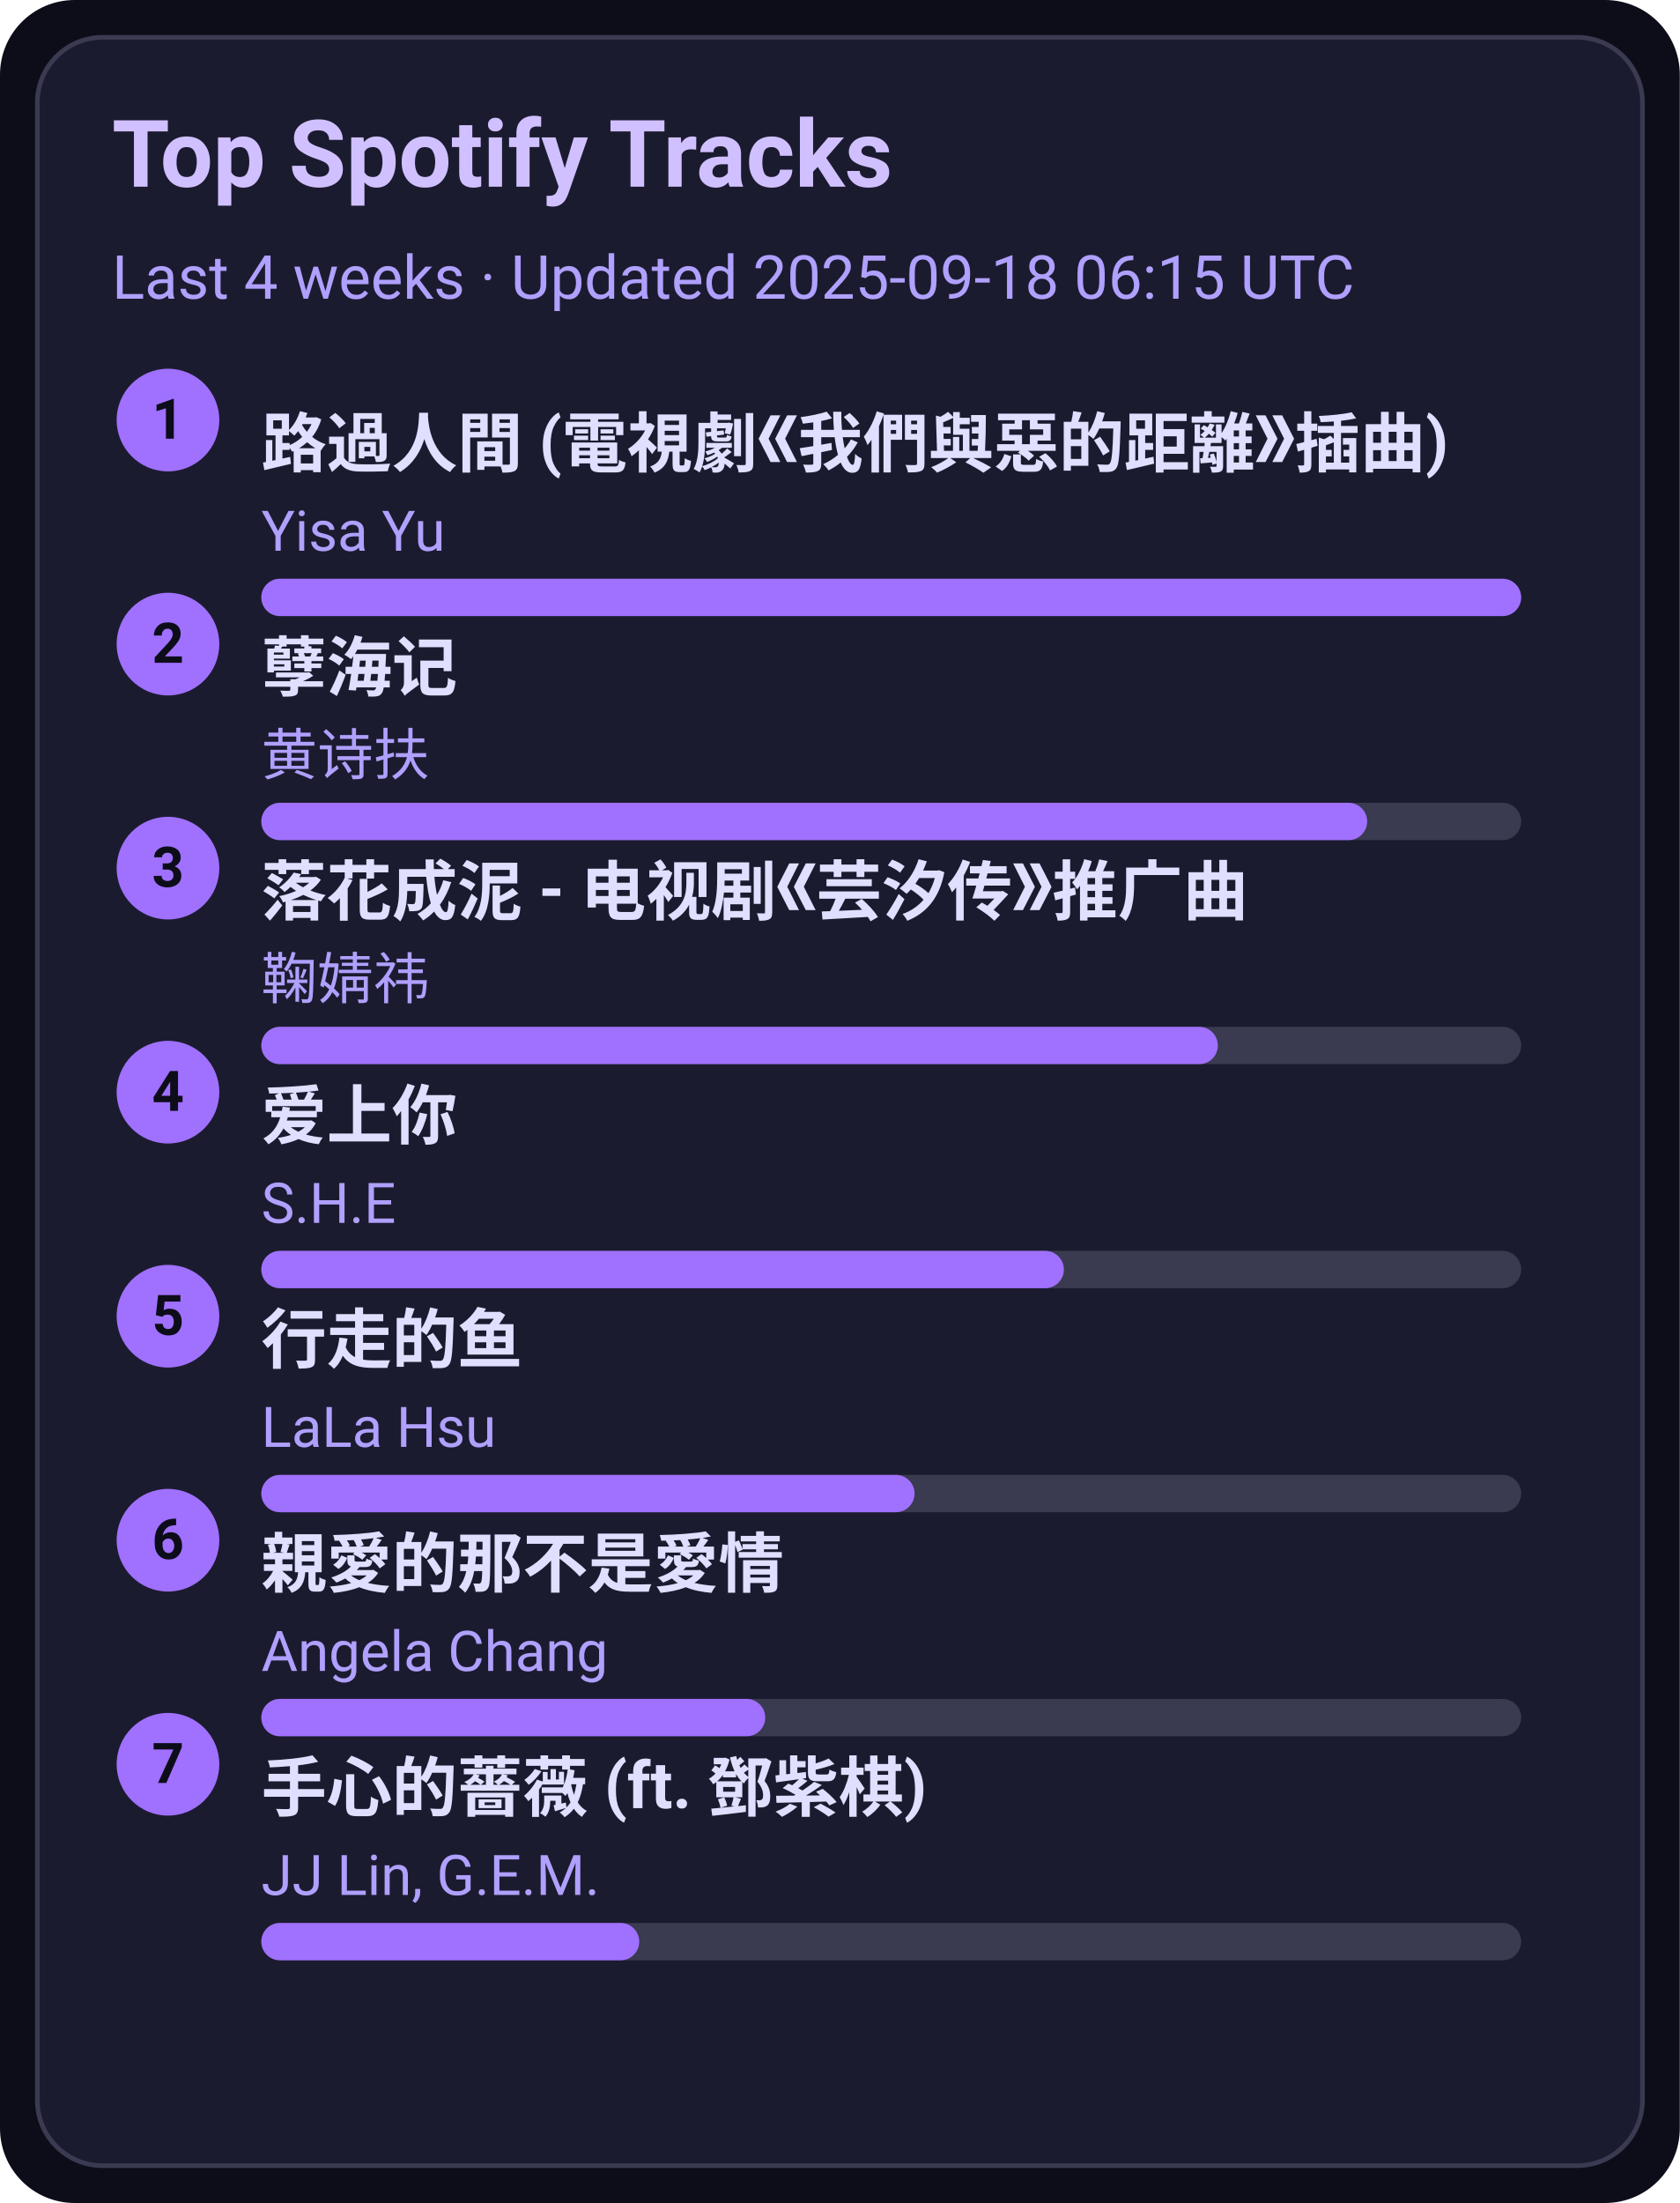
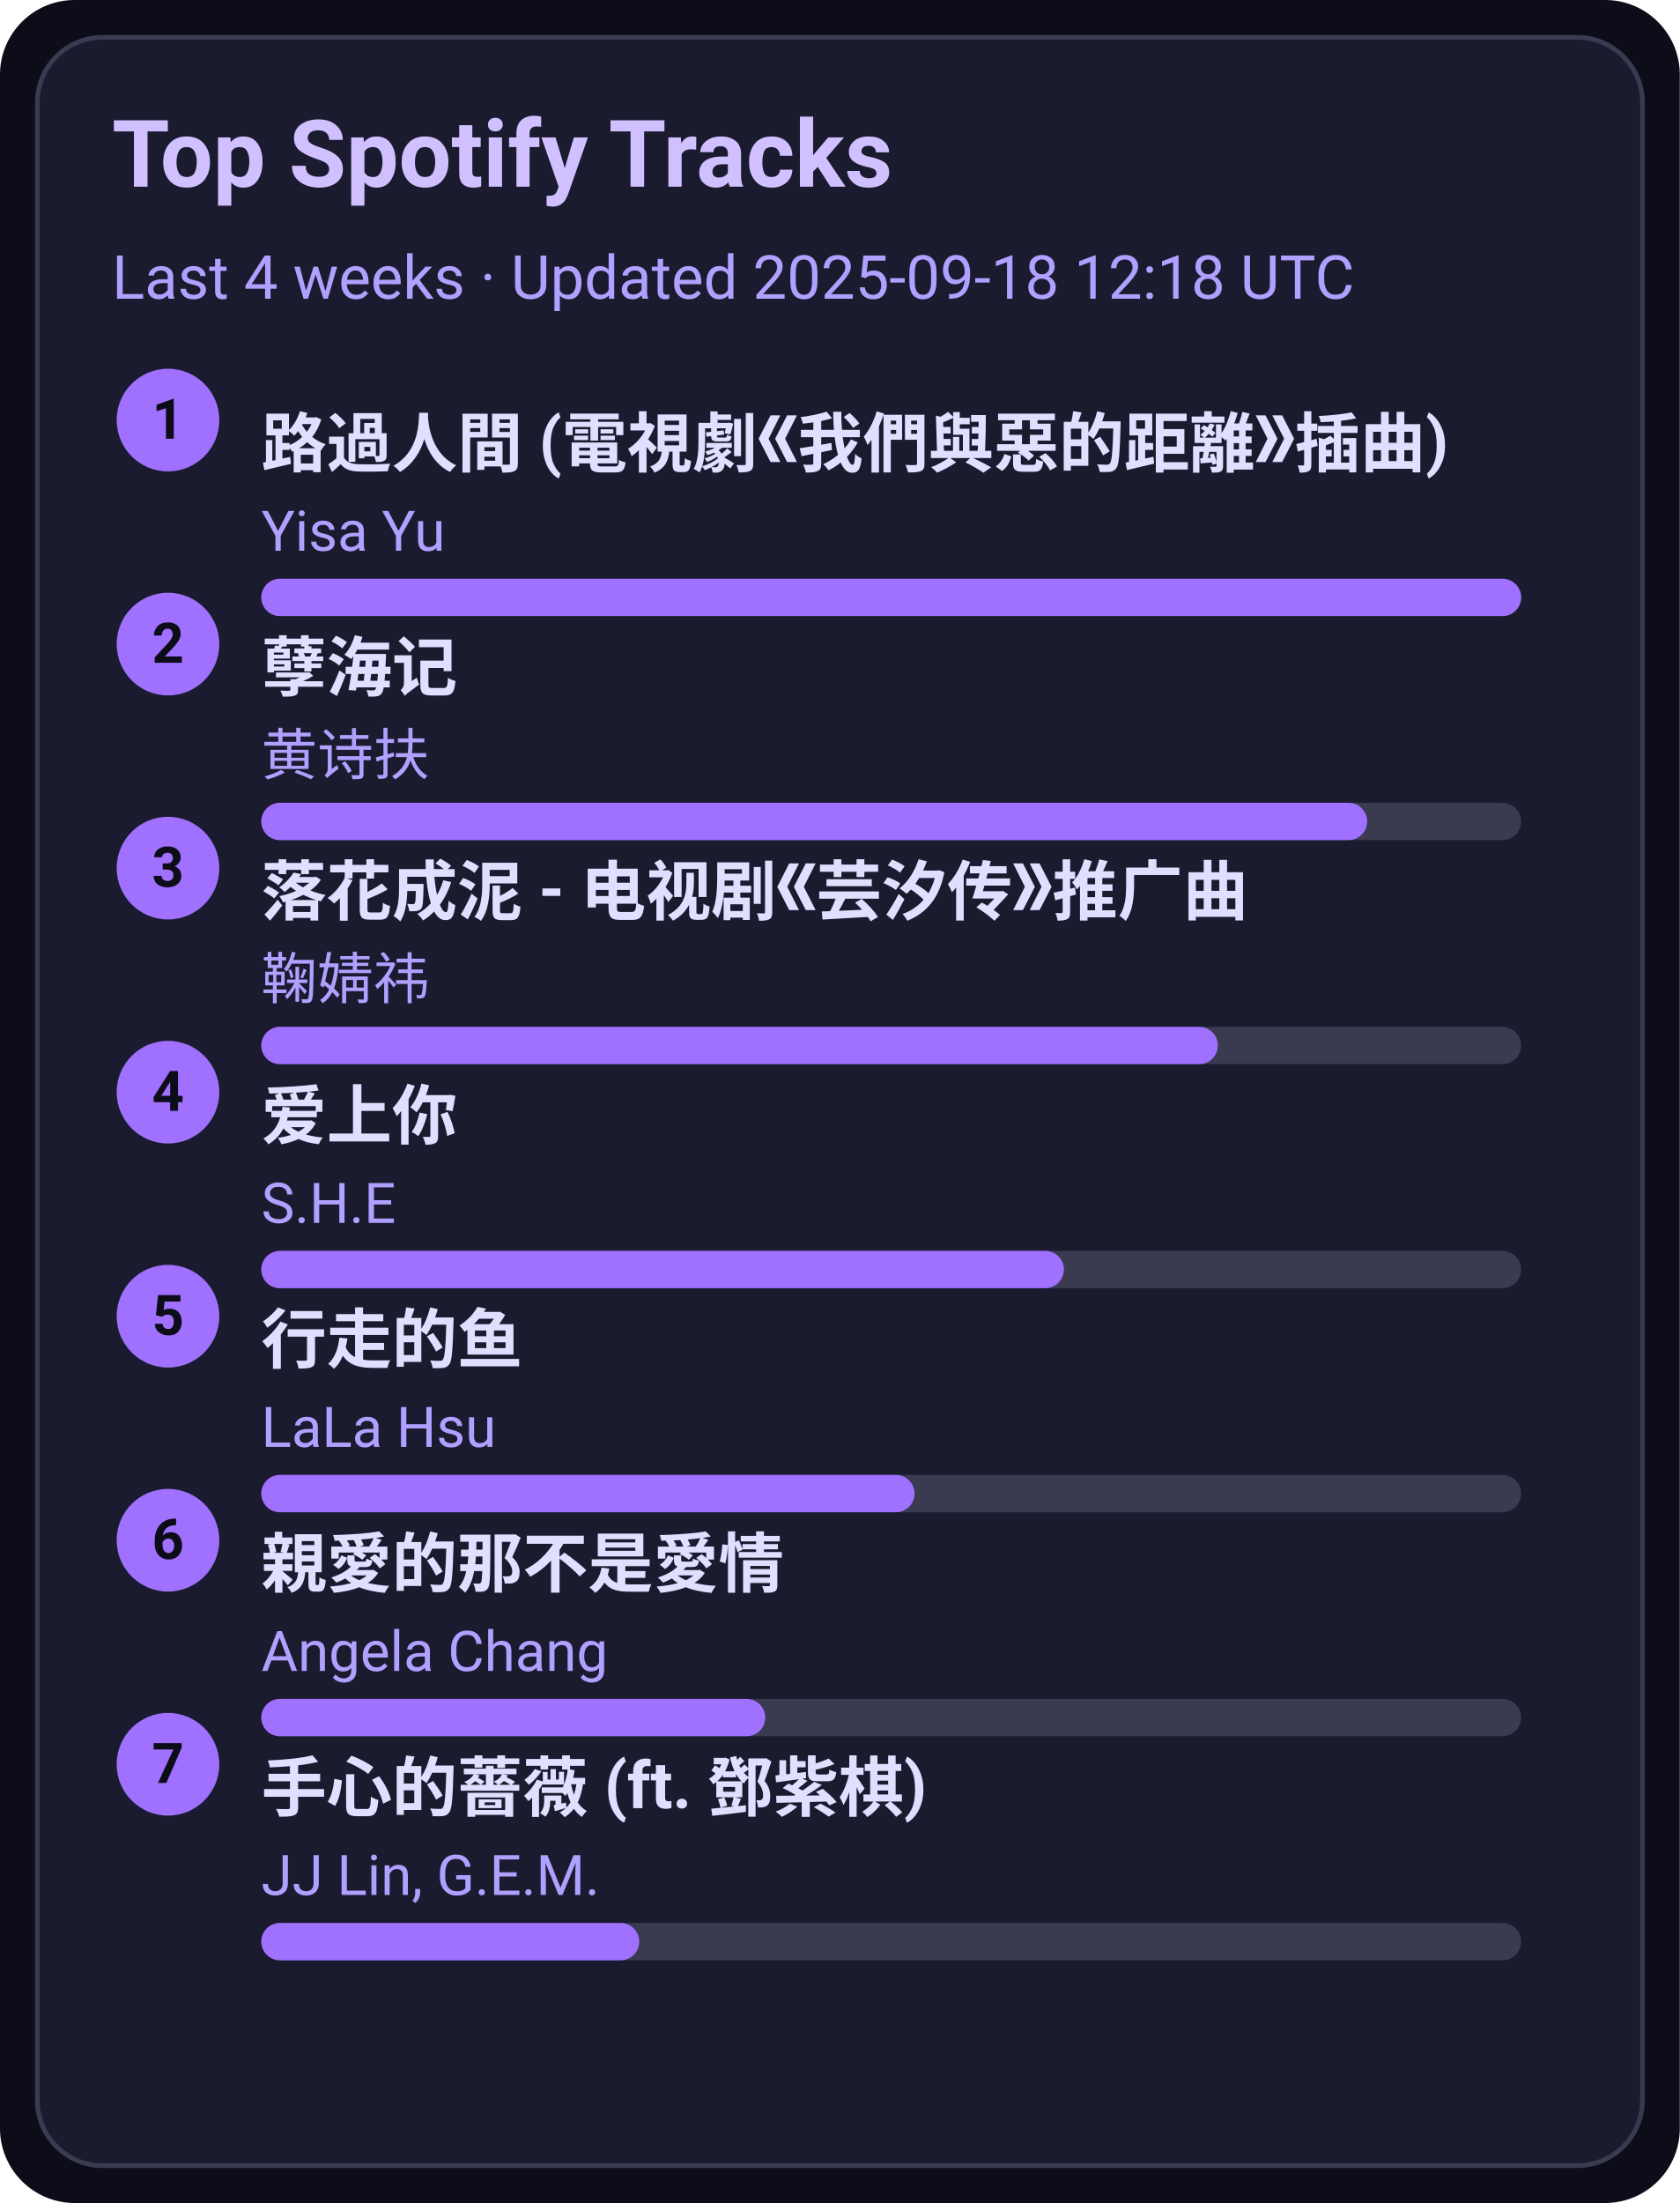
<svg xmlns="http://www.w3.org/2000/svg" width="360" height="472" viewBox="0 0 360 472">
  <style>text{font-family:-apple-system,BlinkMacSystemFont,Segoe UI,Roboto,Ubuntu,Helvetica Neue,Arial,Noto Sans,sans-serif}</style>
  <rect width="360" height="472" rx="16" fill="#0d0d1a" />
  <rect x="8" y="8" width="344" height="456" rx="14" fill="#1b1b2f" stroke="#3a3a50" />
  <text x="24" y="40" font-size="20" fill="#d0c0ff" font-weight="600">Top Spotify Tracks</text>
-   <text x="24" y="64" font-size="13" fill="#b0a0ff">Last 4 weeks · Updated 2025-09-18 06:15 UTC</text>
+   <text x="24" y="64" font-size="13" fill="#b0a0ff">Last 4 weeks · Updated 2025-09-18 12:18 UTC</text>
  <circle cx="36" cy="90" r="11" fill="#a070ff" />
  <text x="36" y="94" text-anchor="middle" font-size="12" fill="#0d0d1a" font-weight="700">1</text>
  <a href="https://open.spotify.com/track/1ZSleGniKMWNrWvK5cGALO" target="_blank" rel="noopener noreferrer">
    <text x="56" y="100" font-size="14" fill="#e0dfff" font-weight="600">路過人間 (電視劇《我們與惡的距離》插曲)</text>
  </a>
  <text x="56" y="118" font-size="12" fill="#b0a0ff">Yisa Yu</text>
  <rect x="56" y="124" width="270" height="8" rx="4" fill="#3a3a50" />
  <rect x="56" y="124" width="270" height="8" rx="4" fill="#a070ff" />
  <circle cx="36" cy="138" r="11" fill="#a070ff" />
  <text x="36" y="142" text-anchor="middle" font-size="12" fill="#0d0d1a" font-weight="700">2</text>
  <a href="https://open.spotify.com/track/3eIovUMhirNN6btJbpzNqD" target="_blank" rel="noopener noreferrer">
    <text x="56" y="148" font-size="14" fill="#e0dfff" font-weight="600">孽海记</text>
  </a>
  <text x="56" y="166" font-size="12" fill="#b0a0ff">黄诗扶</text>
  <rect x="56" y="172" width="270" height="8" rx="4" fill="#3a3a50" />
  <rect x="56" y="172" width="237" height="8" rx="4" fill="#a070ff" />
  <circle cx="36" cy="186" r="11" fill="#a070ff" />
  <text x="36" y="190" text-anchor="middle" font-size="12" fill="#0d0d1a" font-weight="700">3</text>
  <a href="https://open.spotify.com/track/3kOZsJz3crGIWWHeoCNa0O" target="_blank" rel="noopener noreferrer">
    <text x="56" y="196" font-size="14" fill="#e0dfff" font-weight="600">落花成泥 - 电视剧《芸汐传》推广曲</text>
  </a>
  <text x="56" y="214" font-size="12" fill="#b0a0ff">鞠婧祎</text>
  <rect x="56" y="220" width="270" height="8" rx="4" fill="#3a3a50" />
  <rect x="56" y="220" width="205" height="8" rx="4" fill="#a070ff" />
  <circle cx="36" cy="234" r="11" fill="#a070ff" />
  <text x="36" y="238" text-anchor="middle" font-size="12" fill="#0d0d1a" font-weight="700">4</text>
  <a href="https://open.spotify.com/track/4hcNpo1rtbzyNswsM5byTf" target="_blank" rel="noopener noreferrer">
    <text x="56" y="244" font-size="14" fill="#e0dfff" font-weight="600">爱上你</text>
  </a>
  <text x="56" y="262" font-size="12" fill="#b0a0ff">S.H.E</text>
  <rect x="56" y="268" width="270" height="8" rx="4" fill="#3a3a50" />
  <rect x="56" y="268" width="172" height="8" rx="4" fill="#a070ff" />
  <circle cx="36" cy="282" r="11" fill="#a070ff" />
  <text x="36" y="286" text-anchor="middle" font-size="12" fill="#0d0d1a" font-weight="700">5</text>
  <a href="https://open.spotify.com/track/5tGyQ1cWTaHBfZSHWr8AZb" target="_blank" rel="noopener noreferrer">
    <text x="56" y="292" font-size="14" fill="#e0dfff" font-weight="600">行走的鱼</text>
  </a>
  <text x="56" y="310" font-size="12" fill="#b0a0ff">LaLa Hsu</text>
  <rect x="56" y="316" width="270" height="8" rx="4" fill="#3a3a50" />
  <rect x="56" y="316" width="140" height="8" rx="4" fill="#a070ff" />
  <circle cx="36" cy="330" r="11" fill="#a070ff" />
  <text x="36" y="334" text-anchor="middle" font-size="12" fill="#0d0d1a" font-weight="700">6</text>
  <a href="https://open.spotify.com/track/1MAv2SJPGVVDHyFlhflmYR" target="_blank" rel="noopener noreferrer">
    <text x="56" y="340" font-size="14" fill="#e0dfff" font-weight="600">親愛的那不是愛情</text>
  </a>
  <text x="56" y="358" font-size="12" fill="#b0a0ff">Angela Chang</text>
  <rect x="56" y="364" width="270" height="8" rx="4" fill="#3a3a50" />
  <rect x="56" y="364" width="108" height="8" rx="4" fill="#a070ff" />
  <circle cx="36" cy="378" r="11" fill="#a070ff" />
  <text x="36" y="382" text-anchor="middle" font-size="12" fill="#0d0d1a" font-weight="700">7</text>
  <a href="https://open.spotify.com/track/0w0u6SaUF3mtxMX0Dohnud" target="_blank" rel="noopener noreferrer">
    <text x="56" y="388" font-size="14" fill="#e0dfff" font-weight="600">手心的薔薇 (ft. 鄧紫棋)</text>
  </a>
  <text x="56" y="406" font-size="12" fill="#b0a0ff">JJ Lin, G.E.M.</text>
  <rect x="56" y="412" width="270" height="8" rx="4" fill="#3a3a50" />
  <rect x="56" y="412" width="81" height="8" rx="4" fill="#a070ff" />
</svg>
